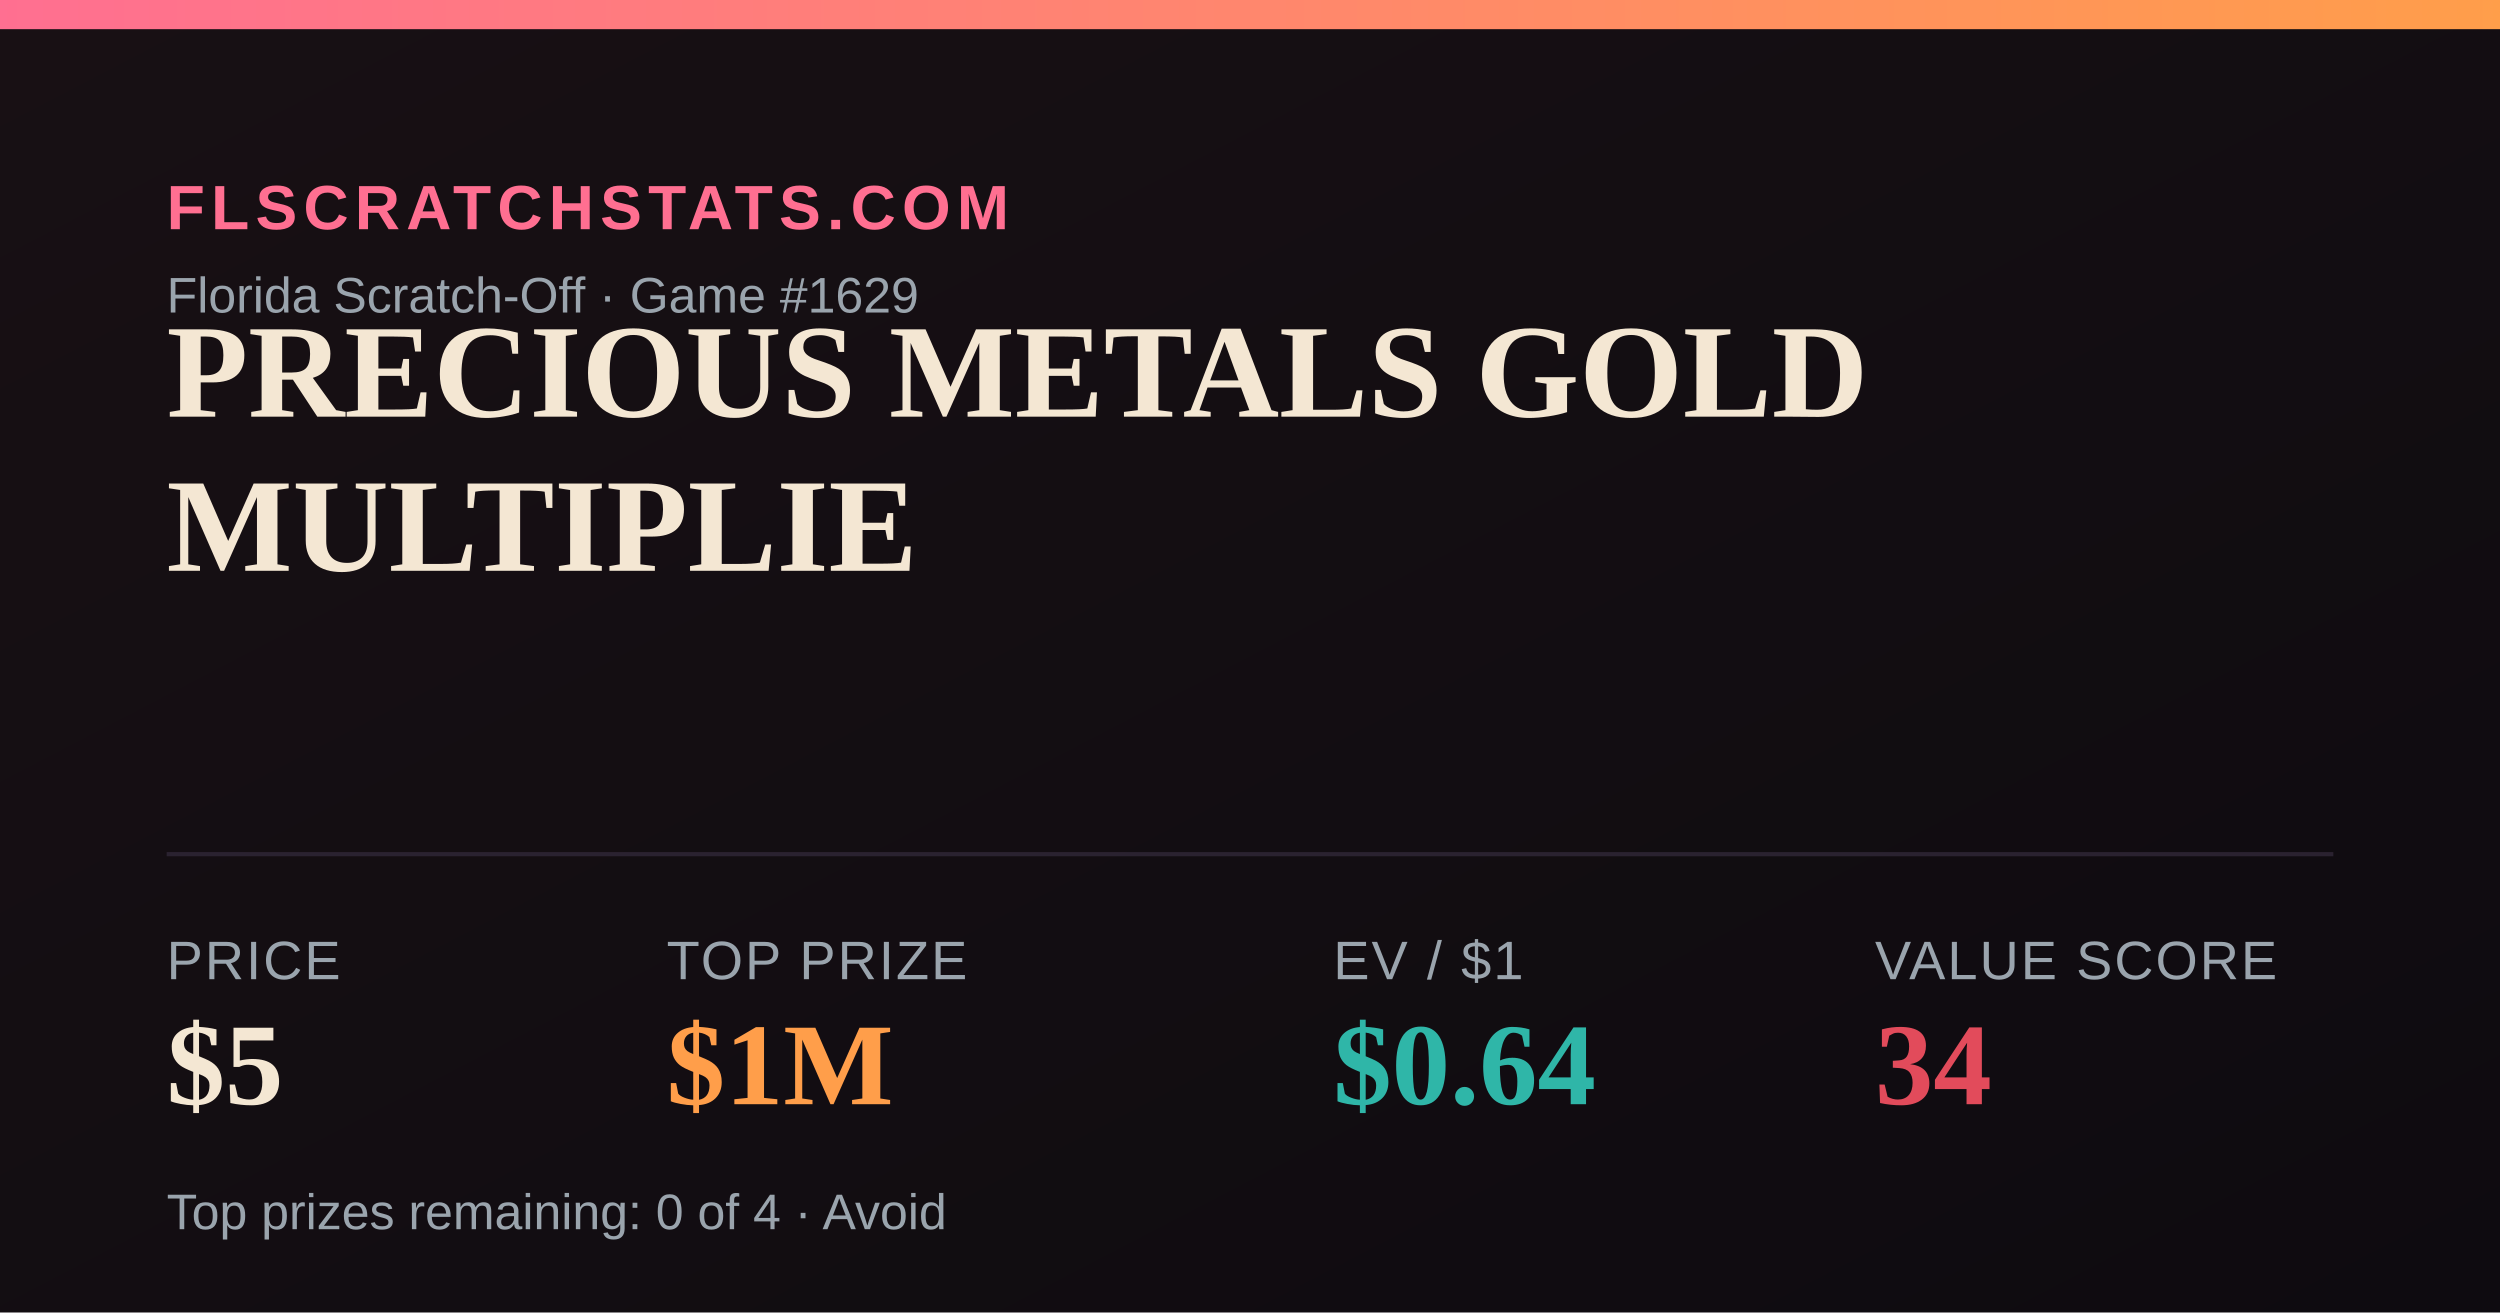
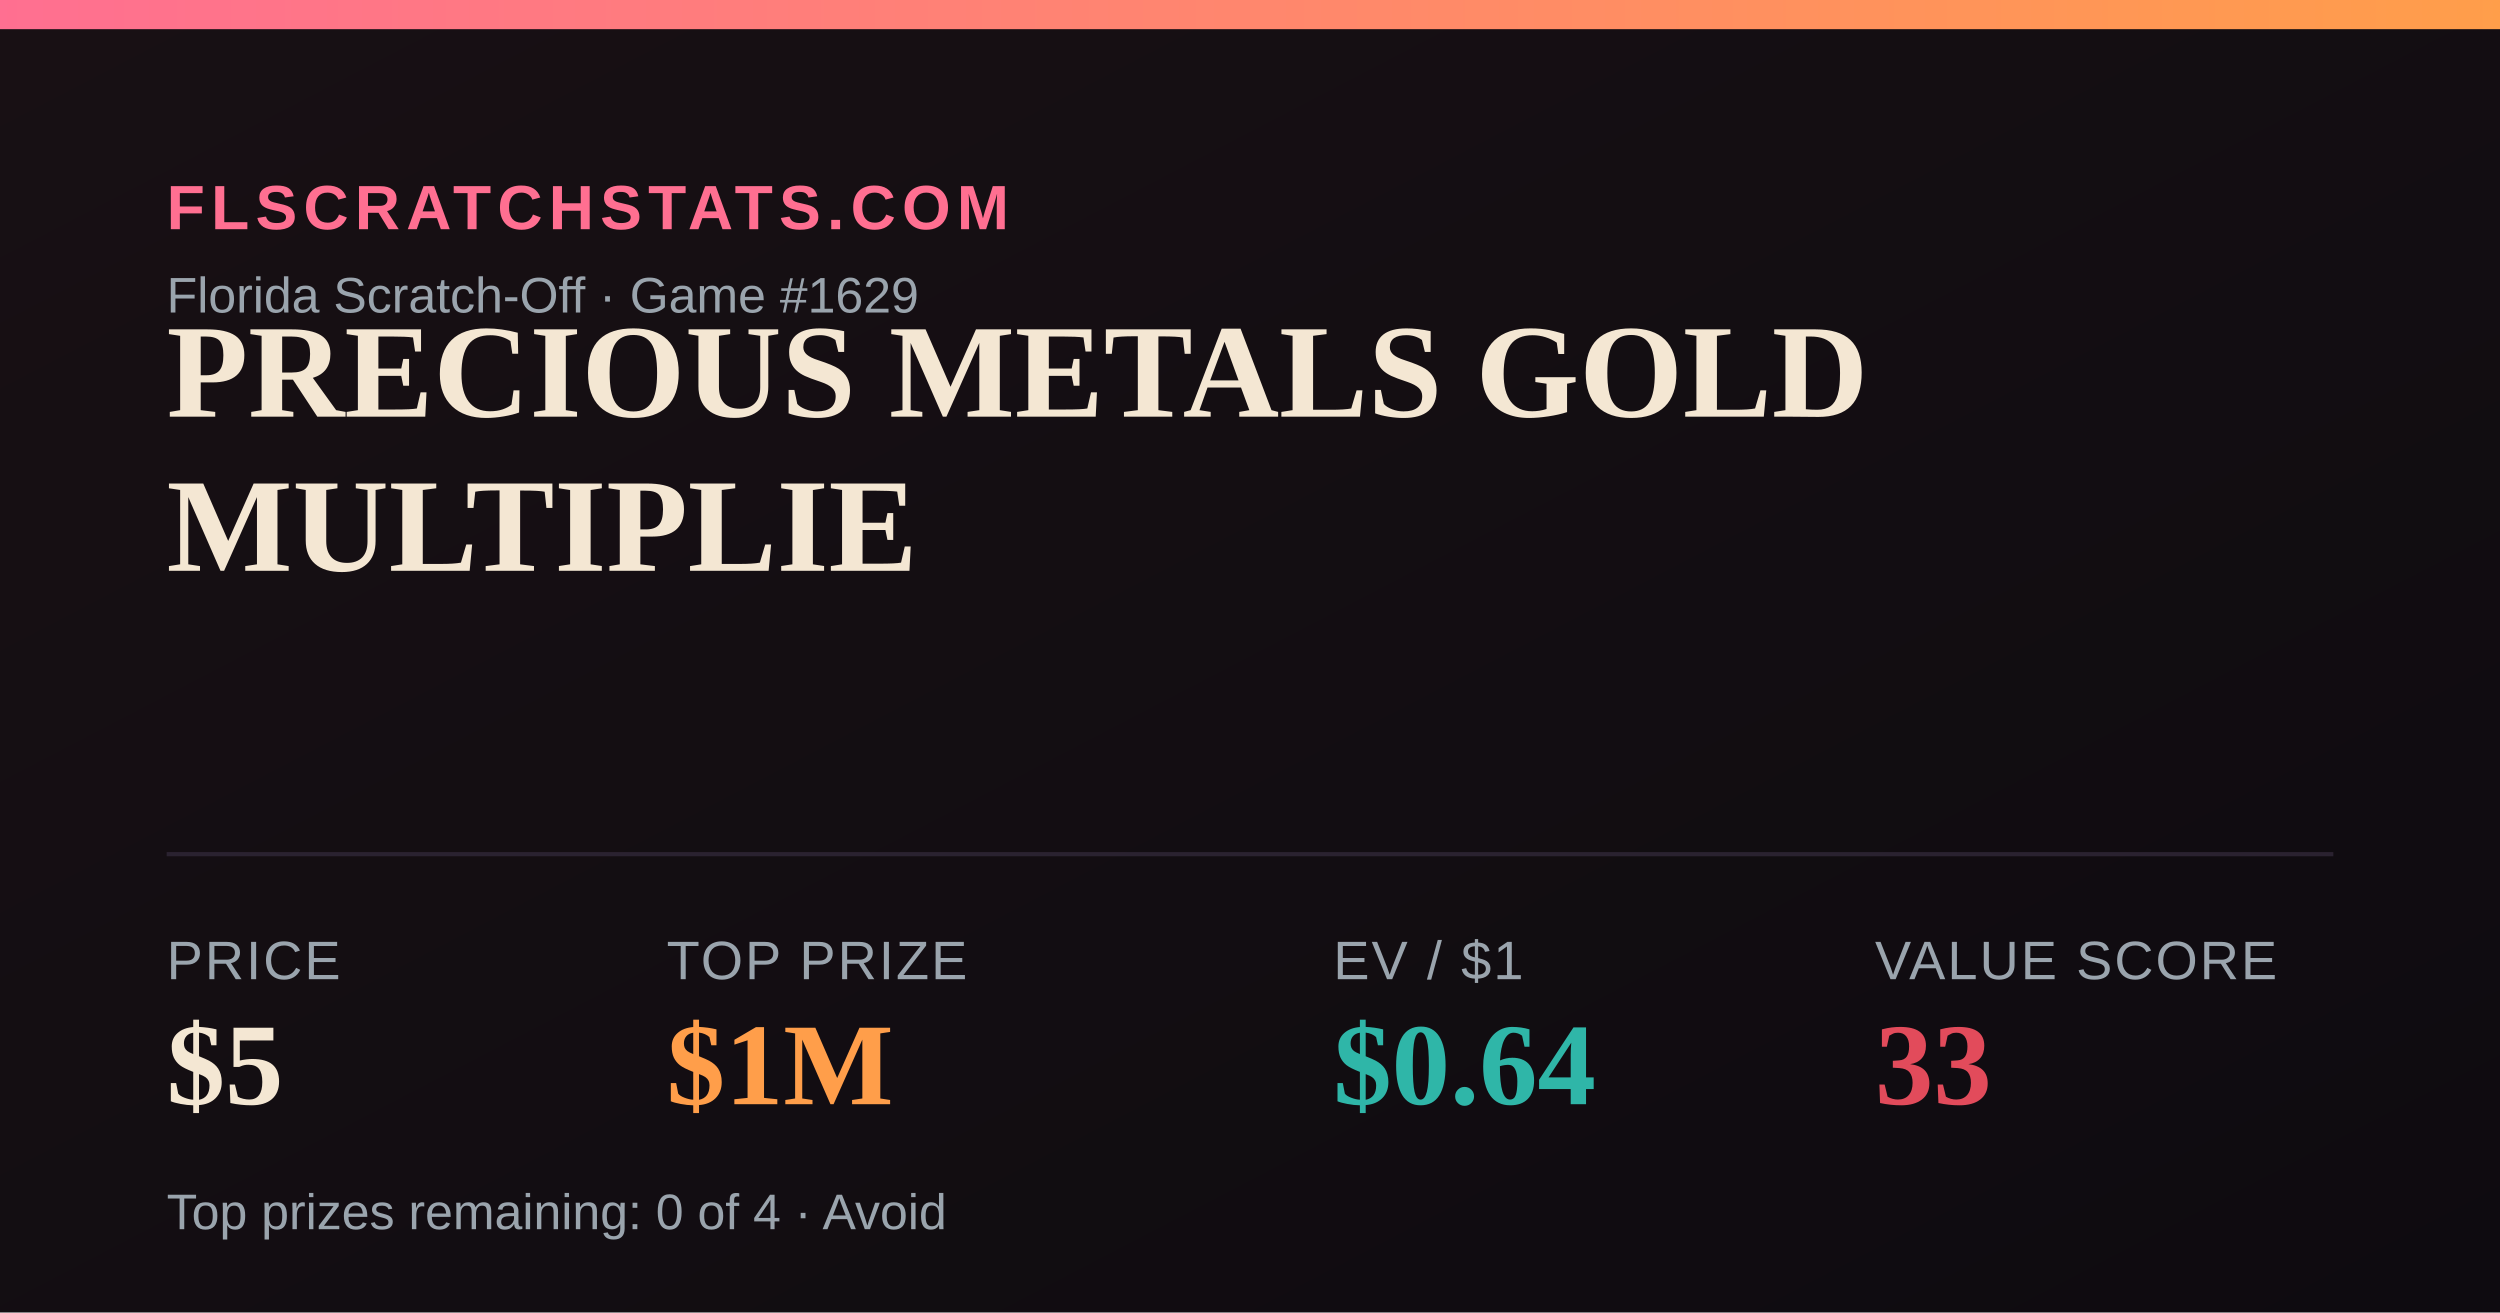
<svg xmlns="http://www.w3.org/2000/svg" width="1200" height="630" viewBox="0 0 1200 630">
  <defs>
    <linearGradient id="bg" x1="0" y1="0" x2="1" y2="1">
      <stop offset="0" stop-color="#181014" />
      <stop offset="1" stop-color="#0e0b10" />
    </linearGradient>
    <linearGradient id="accent" x1="0" y1="0" x2="1" y2="0">
      <stop offset="0" stop-color="#FF6F91" />
      <stop offset="1" stop-color="#FF9E4A" />
    </linearGradient>
  </defs>
  <rect width="1200" height="630" fill="url(#bg)" />
  <rect x="0" y="0" width="1200" height="14" fill="url(#accent)" />
  <text x="80" y="110" font-family="Arial,Helvetica,sans-serif" font-size="30" fill="#FF6F91" letter-spacing="3" font-weight="700">FLSCRATCHSTATS.COM</text>
  <text x="80" y="150" font-family="Arial,Helvetica,sans-serif" font-size="24" fill="#9aa4ad">Florida Scratch-Off · Game #1629</text>
  <text x="80" y="200" font-family="Georgia,'Times New Roman',serif" font-size="64" font-weight="700" fill="#F4E7D3">PRECIOUS METALS GOLD</text>
  <text x="80" y="274" font-family="Georgia,'Times New Roman',serif" font-size="64" font-weight="700" fill="#F4E7D3">MULTIPLIE</text>
  <line x1="80" y1="410" x2="1120" y2="410" stroke="#2a2230" stroke-width="2" />
  <text x="80" y="470" font-family="Arial,Helvetica,sans-serif" font-size="26" fill="#9aa4ad" letter-spacing="1">PRICE</text>
  <text x="80" y="530" font-family="Georgia,'Times New Roman',serif" font-size="56" font-weight="700" fill="#F4E7D3">$5</text>
  <text x="320" y="470" font-family="Arial,Helvetica,sans-serif" font-size="26" fill="#9aa4ad" letter-spacing="1">TOP PRIZE</text>
  <text x="320" y="530" font-family="Georgia,'Times New Roman',serif" font-size="56" font-weight="700" fill="#FF9E4A">$1M</text>
  <text x="640" y="470" font-family="Arial,Helvetica,sans-serif" font-size="26" fill="#9aa4ad" letter-spacing="1">EV / $1</text>
  <text x="640" y="530" font-family="Georgia,'Times New Roman',serif" font-size="56" font-weight="700" fill="#2FB6A8">$0.64</text>
  <text x="900" y="470" font-family="Arial,Helvetica,sans-serif" font-size="26" fill="#9aa4ad" letter-spacing="1">VALUE SCORE</text>
-   <text x="900" y="530" font-family="Georgia,'Times New Roman',serif" font-size="56" font-weight="700" fill="#E24B5B">34</text>
+   <text x="900" y="530" font-family="Georgia,'Times New Roman',serif" font-size="56" font-weight="700" fill="#E24B5B">33</text>
  <text x="80" y="590" font-family="Arial,Helvetica,sans-serif" font-size="24" fill="#9aa4ad">Top prizes remaining: 0 of 4 · Avoid</text>
</svg>
